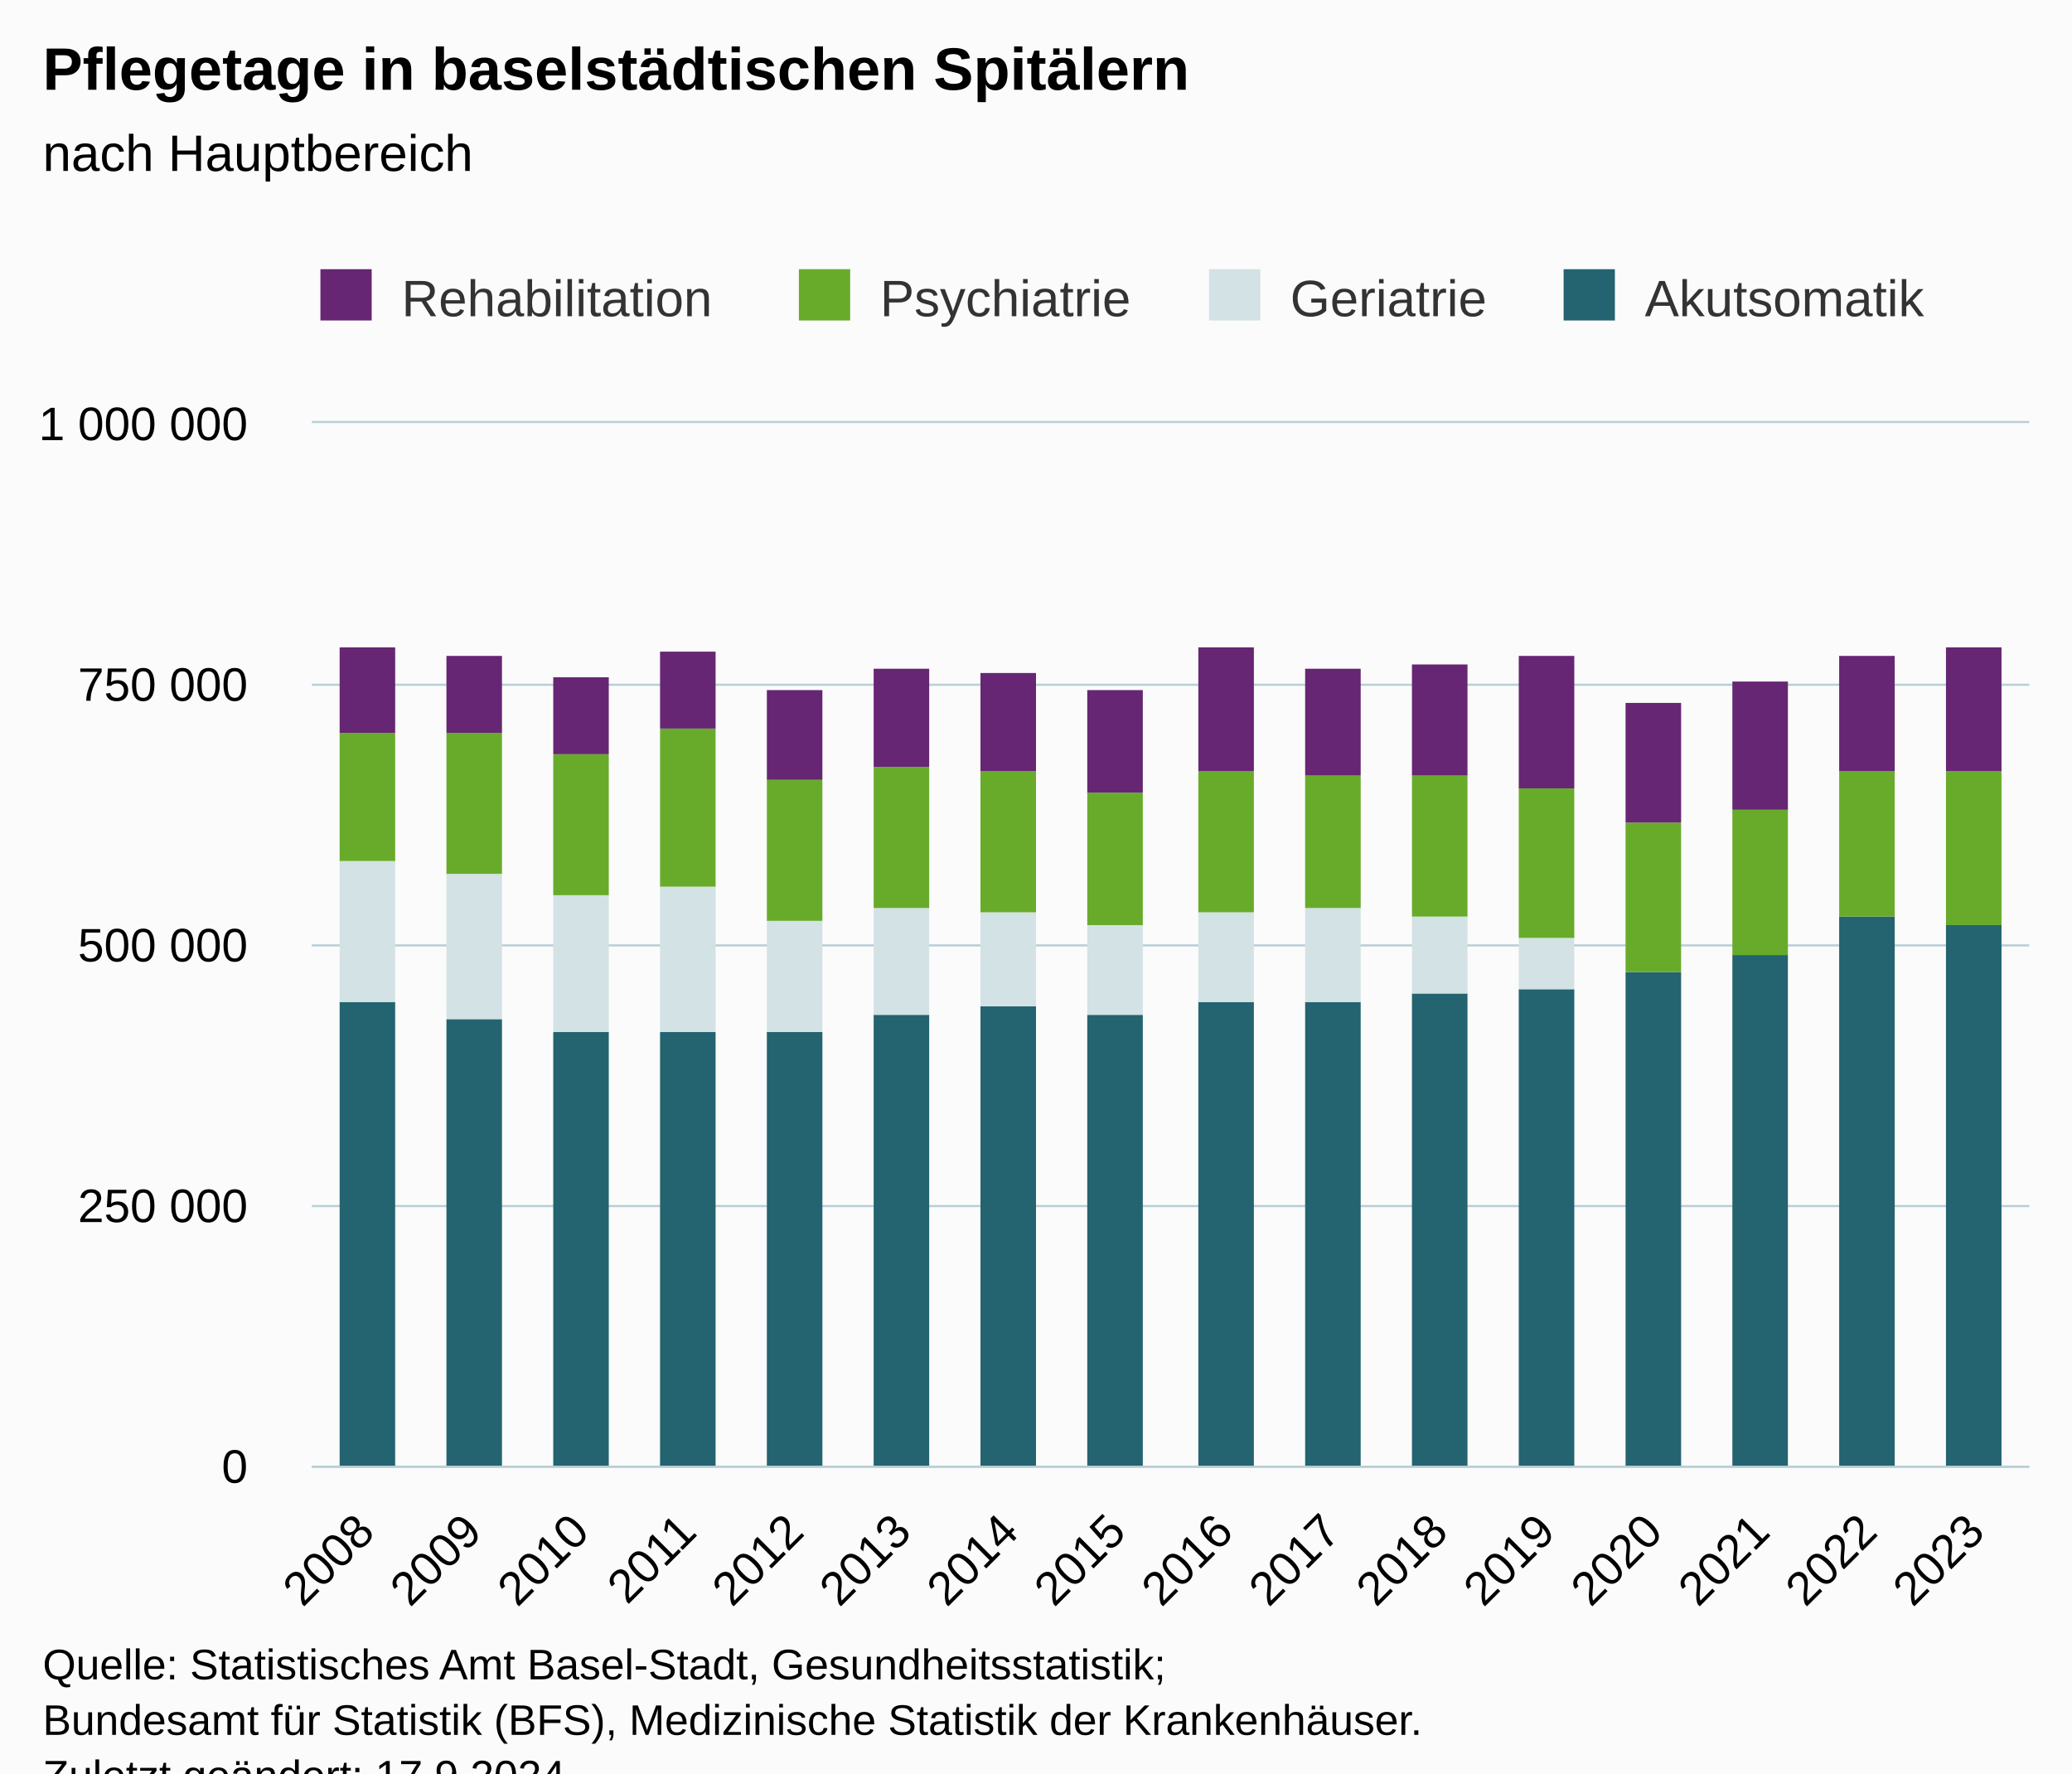
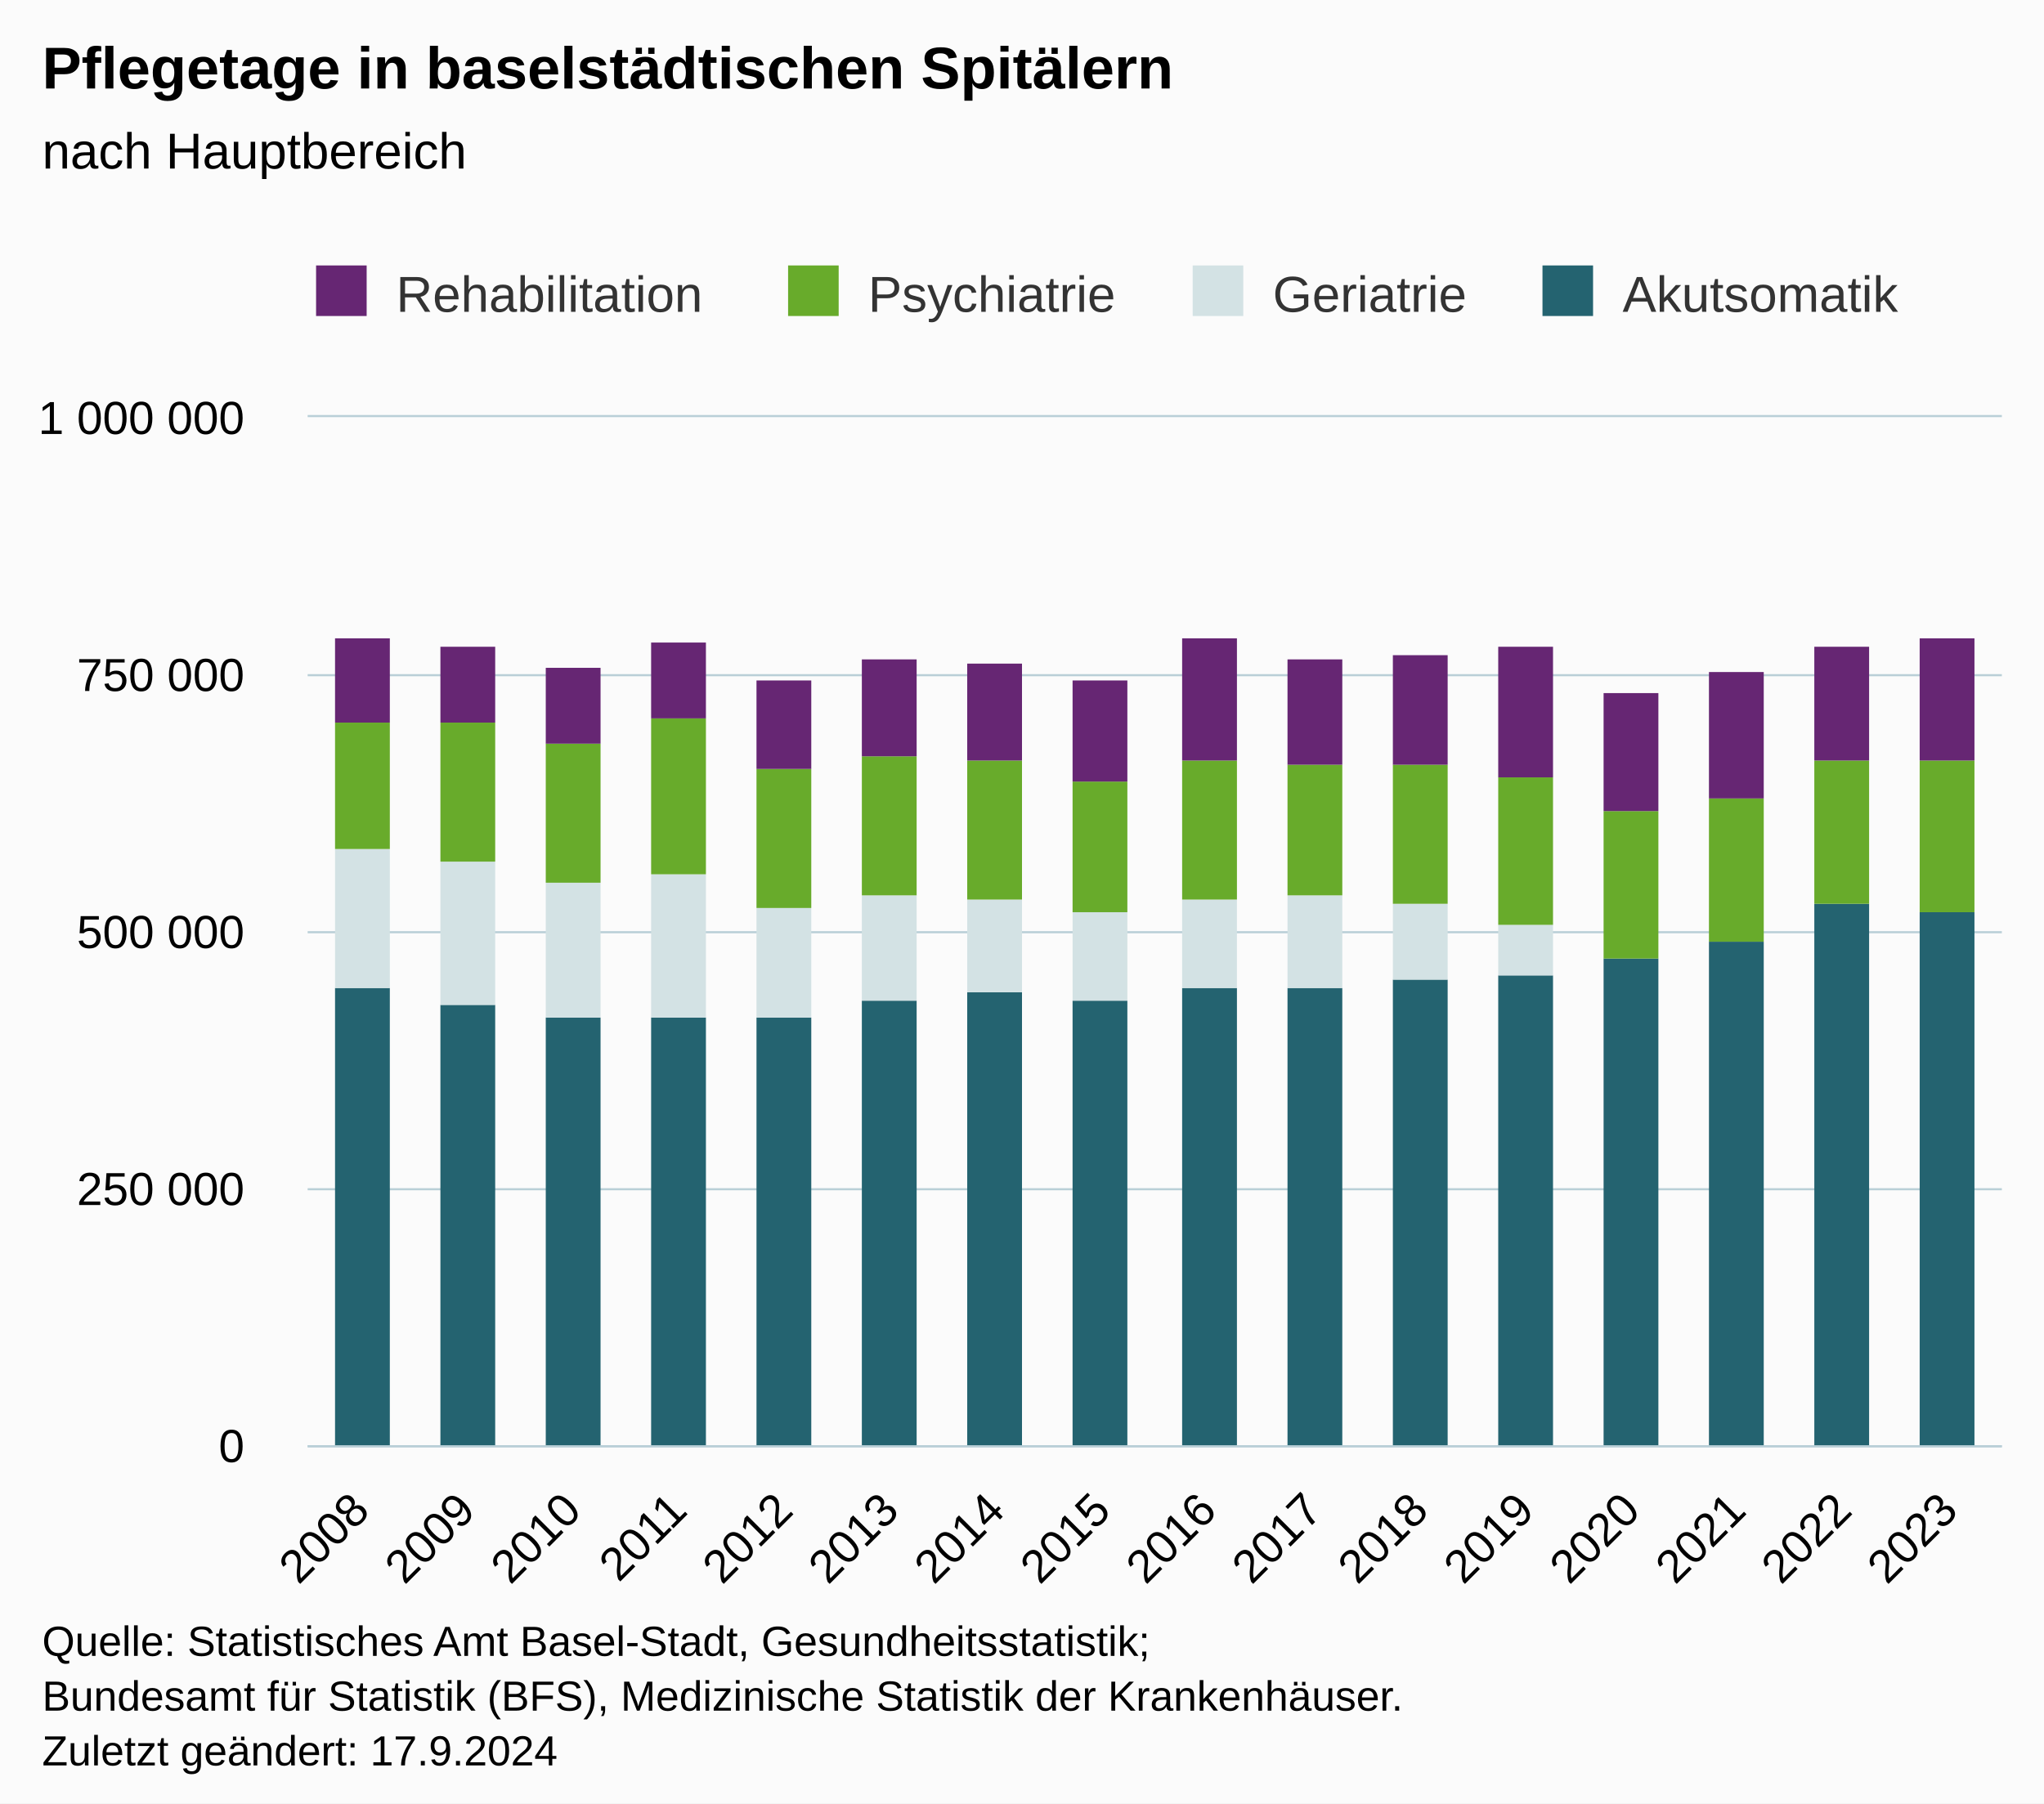
- <svg xmlns="http://www.w3.org/2000/svg" version="1.1" class="highcharts-root" style="font-family:Arial;font-size:12px;" viewBox="0 0 485 415">
+ <svg xmlns="http://www.w3.org/2000/svg" version="1.1" class="highcharts-root" style="font-family:Arial;font-size:12px;" width="485" height="428">
  <defs>
-     <clipPath id="highcharts-wwe05u2-71-">
+     <clipPath id="highcharts-gtts6ls-71-">
      <rect x="0" y="0" width="402" height="244" fill="none" />
    </clipPath>
-     <clipPath id="highcharts-wwe05u2-88-">
+     <clipPath id="highcharts-gtts6ls-88-">
      <rect x="0" y="0" width="402" height="244" fill="none" />
    </clipPath>
-     <clipPath id="highcharts-wwe05u2-137-">
+     <clipPath id="highcharts-gtts6ls-137-">
      <rect x="73" y="99" width="402" height="244" fill="none" />
    </clipPath>
  </defs>
  <rect fill="#fbfbfb" class="highcharts-background" x="0" y="0" width="485" height="428" rx="0" ry="0" />
  <rect fill="none" class="highcharts-plot-background" x="73" y="99" width="402" height="244" />
  <g class="highcharts-pane-group" data-z-index="0" />
  <g class="highcharts-grid highcharts-xaxis-grid" data-z-index="1">
    <path fill="none" data-z-index="1" class="highcharts-grid-line" d="M 97.5 99 L 97.5 343" opacity="1" />
    <path fill="none" data-z-index="1" class="highcharts-grid-line" d="M 122.5 99 L 122.5 343" opacity="1" />
    <path fill="none" data-z-index="1" class="highcharts-grid-line" d="M 147.5 99 L 147.5 343" opacity="1" />
    <path fill="none" data-z-index="1" class="highcharts-grid-line" d="M 173.5 99 L 173.5 343" opacity="1" />
    <path fill="none" data-z-index="1" class="highcharts-grid-line" d="M 198.5 99 L 198.5 343" opacity="1" />
    <path fill="none" data-z-index="1" class="highcharts-grid-line" d="M 223.5 99 L 223.5 343" opacity="1" />
    <path fill="none" data-z-index="1" class="highcharts-grid-line" d="M 248.5 99 L 248.5 343" opacity="1" />
    <path fill="none" data-z-index="1" class="highcharts-grid-line" d="M 273.5 99 L 273.5 343" opacity="1" />
    <path fill="none" data-z-index="1" class="highcharts-grid-line" d="M 298.5 99 L 298.5 343" opacity="1" />
    <path fill="none" data-z-index="1" class="highcharts-grid-line" d="M 323.5 99 L 323.5 343" opacity="1" />
    <path fill="none" data-z-index="1" class="highcharts-grid-line" d="M 348.5 99 L 348.5 343" opacity="1" />
    <path fill="none" data-z-index="1" class="highcharts-grid-line" d="M 374.5 99 L 374.5 343" opacity="1" />
    <path fill="none" data-z-index="1" class="highcharts-grid-line" d="M 399.5 99 L 399.5 343" opacity="1" />
    <path fill="none" data-z-index="1" class="highcharts-grid-line" d="M 424.5 99 L 424.5 343" opacity="1" />
    <path fill="none" data-z-index="1" class="highcharts-grid-line" d="M 449.5 99 L 449.5 343" opacity="1" />
    <path fill="none" data-z-index="1" class="highcharts-grid-line" d="M 474.5 99 L 474.5 343" opacity="1" />
    <path fill="none" data-z-index="1" class="highcharts-grid-line" d="M 72.5 99 L 72.5 343" opacity="1" />
  </g>
  <g class="highcharts-grid highcharts-yaxis-grid" data-z-index="1">
    <path fill="none" stroke="#B9CFD7" stroke-width="0.5" data-z-index="1" class="highcharts-grid-line" d="M 73 343.25 L 475 343.25" opacity="1" />
    <path fill="none" stroke="#B9CFD7" stroke-width="0.5" data-z-index="1" class="highcharts-grid-line" d="M 73 282.25 L 475 282.25" opacity="1" />
    <path fill="none" stroke="#B9CFD7" stroke-width="0.5" data-z-index="1" class="highcharts-grid-line" d="M 73 221.25 L 475 221.25" opacity="1" />
    <path fill="none" stroke="#B9CFD7" stroke-width="0.5" data-z-index="1" class="highcharts-grid-line" d="M 73 160.25 L 475 160.25" opacity="1" />
    <path fill="none" stroke="#B9CFD7" stroke-width="0.5" data-z-index="1" class="highcharts-grid-line" d="M 73 98.75 L 475 98.75" opacity="1" />
  </g>
  <rect fill="none" class="highcharts-plot-border" data-z-index="1" x="73" y="99" width="402" height="244" />
  <g class="highcharts-axis highcharts-xaxis" data-z-index="2">
    <path fill="none" class="highcharts-axis-line" stroke="#B9CFD7" stroke-width="0.5" data-z-index="7" d="M 73 343.25 L 475 343.25" />
  </g>
  <g class="highcharts-axis highcharts-yaxis" data-z-index="2">
    <path fill="none" class="highcharts-axis-line" data-z-index="7" d="M 73 99 L 73 343" />
  </g>
  <g class="highcharts-series-group" data-z-index="3">
-     <g class="highcharts-series highcharts-series-0 highcharts-column-series" data-z-index="0.1" opacity="1" transform="translate(73,99) scale(1 1)" clip-path="url(#highcharts-wwe05u2-88-)">
+     <g class="highcharts-series highcharts-series-0 highcharts-column-series" data-z-index="0.1" opacity="1" transform="translate(73,99) scale(1 1)" clip-path="url(#highcharts-gtts6ls-88-)">
      <rect x="6.5" y="135.5" width="13" height="109" fill="#246370" stroke="#ffffff" stroke-width="1e-7" opacity="1" class="highcharts-point" />
      <rect x="31.5" y="139.5" width="13" height="105" fill="#246370" stroke="#ffffff" stroke-width="1e-7" opacity="1" class="highcharts-point" />
      <rect x="56.5" y="142.5" width="13" height="102" fill="#246370" stroke="#ffffff" stroke-width="1e-7" opacity="1" class="highcharts-point" />
      <rect x="81.5" y="142.5" width="13" height="102" fill="#246370" stroke="#ffffff" stroke-width="1e-7" opacity="1" class="highcharts-point" />
      <rect x="106.5" y="142.5" width="13" height="102" fill="#246370" stroke="#ffffff" stroke-width="1e-7" opacity="1" class="highcharts-point" />
      <rect x="131.5" y="138.5" width="13" height="106" fill="#246370" stroke="#ffffff" stroke-width="1e-7" opacity="1" class="highcharts-point" />
      <rect x="156.5" y="136.5" width="13" height="108" fill="#246370" stroke="#ffffff" stroke-width="1e-7" opacity="1" class="highcharts-point" />
      <rect x="181.5" y="138.5" width="13" height="106" fill="#246370" stroke="#ffffff" stroke-width="1e-7" opacity="1" class="highcharts-point" />
      <rect x="207.5" y="135.5" width="13" height="109" fill="#246370" stroke="#ffffff" stroke-width="1e-7" opacity="1" class="highcharts-point" />
      <rect x="232.5" y="135.5" width="13" height="109" fill="#246370" stroke="#ffffff" stroke-width="1e-7" opacity="1" class="highcharts-point" />
      <rect x="257.5" y="133.5" width="13" height="111" fill="#246370" stroke="#ffffff" stroke-width="1e-7" opacity="1" class="highcharts-point" />
      <rect x="282.5" y="132.5" width="13" height="112" fill="#246370" stroke="#ffffff" stroke-width="1e-7" opacity="1" class="highcharts-point" />
      <rect x="307.5" y="128.5" width="13" height="116" fill="#246370" stroke="#ffffff" stroke-width="1e-7" opacity="1" class="highcharts-point" />
      <rect x="332.5" y="124.5" width="13" height="120" fill="#246370" stroke="#ffffff" stroke-width="1e-7" opacity="1" class="highcharts-point" />
      <rect x="357.5" y="115.5" width="13" height="129" fill="#246370" stroke="#ffffff" stroke-width="1e-7" opacity="1" class="highcharts-point" />
      <rect x="382.5" y="117.5" width="13" height="127" fill="#246370" stroke="#ffffff" stroke-width="1e-7" opacity="1" class="highcharts-point" />
    </g>
    <g class="highcharts-markers highcharts-series-0 highcharts-column-series" data-z-index="0.1" opacity="1" transform="translate(73,99) scale(1 1)" clip-path="none" />
-     <g class="highcharts-series highcharts-series-1 highcharts-column-series" data-z-index="0.1" opacity="1" transform="translate(73,99) scale(1 1)" clip-path="url(#highcharts-wwe05u2-88-)">
+     <g class="highcharts-series highcharts-series-1 highcharts-column-series" data-z-index="0.1" opacity="1" transform="translate(73,99) scale(1 1)" clip-path="url(#highcharts-gtts6ls-88-)">
      <rect x="6.5" y="102.5" width="13" height="33" fill="#D3E2E4" stroke="#ffffff" stroke-width="1e-7" opacity="1" class="highcharts-point" />
      <rect x="31.5" y="105.5" width="13" height="34" fill="#D3E2E4" stroke="#ffffff" stroke-width="1e-7" opacity="1" class="highcharts-point" />
      <rect x="56.5" y="110.5" width="13" height="32" fill="#D3E2E4" stroke="#ffffff" stroke-width="1e-7" opacity="1" class="highcharts-point" />
      <rect x="81.5" y="108.5" width="13" height="34" fill="#D3E2E4" stroke="#ffffff" stroke-width="1e-7" opacity="1" class="highcharts-point" />
      <rect x="106.5" y="116.5" width="13" height="26" fill="#D3E2E4" stroke="#ffffff" stroke-width="1e-7" opacity="1" class="highcharts-point" />
      <rect x="131.5" y="113.5" width="13" height="25" fill="#D3E2E4" stroke="#ffffff" stroke-width="1e-7" opacity="1" class="highcharts-point" />
      <rect x="156.5" y="114.5" width="13" height="22" fill="#D3E2E4" stroke="#ffffff" stroke-width="1e-7" opacity="1" class="highcharts-point" />
      <rect x="181.5" y="117.5" width="13" height="21" fill="#D3E2E4" stroke="#ffffff" stroke-width="1e-7" opacity="1" class="highcharts-point" />
      <rect x="207.5" y="114.5" width="13" height="21" fill="#D3E2E4" stroke="#ffffff" stroke-width="1e-7" opacity="1" class="highcharts-point" />
      <rect x="232.5" y="113.5" width="13" height="22" fill="#D3E2E4" stroke="#ffffff" stroke-width="1e-7" opacity="1" class="highcharts-point" />
      <rect x="257.5" y="115.5" width="13" height="18" fill="#D3E2E4" stroke="#ffffff" stroke-width="1e-7" opacity="1" class="highcharts-point" />
      <rect x="282.5" y="120.5" width="13" height="12" fill="#D3E2E4" stroke="#ffffff" stroke-width="1e-7" opacity="1" class="highcharts-point" />
      <rect x="307.5" y="128.5" width="13" height="0" fill="#D3E2E4" stroke="#ffffff" stroke-width="1e-7" opacity="1" class="highcharts-point" />
      <rect x="332.5" y="124.5" width="13" height="0" fill="#D3E2E4" stroke="#ffffff" stroke-width="1e-7" opacity="1" class="highcharts-point" />
      <rect x="357.5" y="115.5" width="13" height="0" fill="#D3E2E4" stroke="#ffffff" stroke-width="1e-7" opacity="1" class="highcharts-point" />
      <rect x="382.5" y="117.5" width="13" height="0" fill="#D3E2E4" stroke="#ffffff" stroke-width="1e-7" opacity="1" class="highcharts-point" />
    </g>
    <g class="highcharts-markers highcharts-series-1 highcharts-column-series" data-z-index="0.1" opacity="1" transform="translate(73,99) scale(1 1)" clip-path="none" />
-     <g class="highcharts-series highcharts-series-2 highcharts-column-series" data-z-index="0.1" opacity="1" transform="translate(73,99) scale(1 1)" clip-path="url(#highcharts-wwe05u2-88-)">
+     <g class="highcharts-series highcharts-series-2 highcharts-column-series" data-z-index="0.1" opacity="1" transform="translate(73,99) scale(1 1)" clip-path="url(#highcharts-gtts6ls-88-)">
      <rect x="6.5" y="72.5" width="13" height="30" fill="#68AB2B" stroke="#ffffff" stroke-width="1e-7" opacity="1" class="highcharts-point" />
      <rect x="31.5" y="72.5" width="13" height="33" fill="#68AB2B" stroke="#ffffff" stroke-width="1e-7" opacity="1" class="highcharts-point" />
      <rect x="56.5" y="77.5" width="13" height="33" fill="#68AB2B" stroke="#ffffff" stroke-width="1e-7" opacity="1" class="highcharts-point" />
      <rect x="81.5" y="71.5" width="13" height="37" fill="#68AB2B" stroke="#ffffff" stroke-width="1e-7" opacity="1" class="highcharts-point" />
      <rect x="106.5" y="83.5" width="13" height="33" fill="#68AB2B" stroke="#ffffff" stroke-width="1e-7" opacity="1" class="highcharts-point" />
      <rect x="131.5" y="80.5" width="13" height="33" fill="#68AB2B" stroke="#ffffff" stroke-width="1e-7" opacity="1" class="highcharts-point" />
      <rect x="156.5" y="81.5" width="13" height="33" fill="#68AB2B" stroke="#ffffff" stroke-width="1e-7" opacity="1" class="highcharts-point" />
      <rect x="181.5" y="86.5" width="13" height="31" fill="#68AB2B" stroke="#ffffff" stroke-width="1e-7" opacity="1" class="highcharts-point" />
      <rect x="207.5" y="81.5" width="13" height="33" fill="#68AB2B" stroke="#ffffff" stroke-width="1e-7" opacity="1" class="highcharts-point" />
      <rect x="232.5" y="82.5" width="13" height="31" fill="#68AB2B" stroke="#ffffff" stroke-width="1e-7" opacity="1" class="highcharts-point" />
      <rect x="257.5" y="82.5" width="13" height="33" fill="#68AB2B" stroke="#ffffff" stroke-width="1e-7" opacity="1" class="highcharts-point" />
      <rect x="282.5" y="85.5" width="13" height="35" fill="#68AB2B" stroke="#ffffff" stroke-width="1e-7" opacity="1" class="highcharts-point" />
      <rect x="307.5" y="93.5" width="13" height="35" fill="#68AB2B" stroke="#ffffff" stroke-width="1e-7" opacity="1" class="highcharts-point" />
      <rect x="332.5" y="90.5" width="13" height="34" fill="#68AB2B" stroke="#ffffff" stroke-width="1e-7" opacity="1" class="highcharts-point" />
      <rect x="357.5" y="81.5" width="13" height="34" fill="#68AB2B" stroke="#ffffff" stroke-width="1e-7" opacity="1" class="highcharts-point" />
      <rect x="382.5" y="81.5" width="13" height="36" fill="#68AB2B" stroke="#ffffff" stroke-width="1e-7" opacity="1" class="highcharts-point" />
    </g>
    <g class="highcharts-markers highcharts-series-2 highcharts-column-series" data-z-index="0.1" opacity="1" transform="translate(73,99) scale(1 1)" clip-path="none" />
-     <g class="highcharts-series highcharts-series-3 highcharts-column-series" data-z-index="0.1" opacity="1" transform="translate(73,99) scale(1 1)" clip-path="url(#highcharts-wwe05u2-88-)">
+     <g class="highcharts-series highcharts-series-3 highcharts-column-series" data-z-index="0.1" opacity="1" transform="translate(73,99) scale(1 1)" clip-path="url(#highcharts-gtts6ls-88-)">
      <rect x="6.5" y="52.5" width="13" height="20" fill="#662673" stroke="#ffffff" stroke-width="1e-7" opacity="1" class="highcharts-point" />
      <rect x="31.5" y="54.5" width="13" height="18" fill="#662673" stroke="#ffffff" stroke-width="1e-7" opacity="1" class="highcharts-point" />
      <rect x="56.5" y="59.5" width="13" height="18" fill="#662673" stroke="#ffffff" stroke-width="1e-7" opacity="1" class="highcharts-point" />
      <rect x="81.5" y="53.5" width="13" height="18" fill="#662673" stroke="#ffffff" stroke-width="1e-7" opacity="1" class="highcharts-point" />
      <rect x="106.5" y="62.5" width="13" height="21" fill="#662673" stroke="#ffffff" stroke-width="1e-7" opacity="1" class="highcharts-point" />
      <rect x="131.5" y="57.5" width="13" height="23" fill="#662673" stroke="#ffffff" stroke-width="1e-7" opacity="1" class="highcharts-point" />
      <rect x="156.5" y="58.5" width="13" height="23" fill="#662673" stroke="#ffffff" stroke-width="1e-7" opacity="1" class="highcharts-point" />
      <rect x="181.5" y="62.5" width="13" height="24" fill="#662673" stroke="#ffffff" stroke-width="1e-7" opacity="1" class="highcharts-point" />
      <rect x="207.5" y="52.5" width="13" height="29" fill="#662673" stroke="#ffffff" stroke-width="1e-7" opacity="1" class="highcharts-point" />
      <rect x="232.5" y="57.5" width="13" height="25" fill="#662673" stroke="#ffffff" stroke-width="1e-7" opacity="1" class="highcharts-point" />
      <rect x="257.5" y="56.5" width="13" height="26" fill="#662673" stroke="#ffffff" stroke-width="1e-7" opacity="1" class="highcharts-point" />
      <rect x="282.5" y="54.5" width="13" height="31" fill="#662673" stroke="#ffffff" stroke-width="1e-7" opacity="1" class="highcharts-point" />
      <rect x="307.5" y="65.5" width="13" height="28" fill="#662673" stroke="#ffffff" stroke-width="1e-7" opacity="1" class="highcharts-point" />
      <rect x="332.5" y="60.5" width="13" height="30" fill="#662673" stroke="#ffffff" stroke-width="1e-7" opacity="1" class="highcharts-point" />
      <rect x="357.5" y="54.5" width="13" height="27" fill="#662673" stroke="#ffffff" stroke-width="1e-7" opacity="1" class="highcharts-point" />
      <rect x="382.5" y="52.5" width="13" height="29" fill="#662673" stroke="#ffffff" stroke-width="1e-7" opacity="1" class="highcharts-point" />
    </g>
    <g class="highcharts-markers highcharts-series-3 highcharts-column-series" data-z-index="0.1" opacity="1" transform="translate(73,99) scale(1 1)" clip-path="none" />
  </g>
  <text x="10" text-anchor="start" class="highcharts-title" data-z-index="4" style="color:#000000;font-size:14px;font-weight:bold;fill:#000000;" y="21">
    <tspan>Pflegetage in baselstädtischen Spitälern</tspan>
  </text>
  <text x="10" text-anchor="start" class="highcharts-subtitle" data-z-index="4" style="color:#000000;font-size:12px;font-weight:normal;fill:#000000;" y="40">
    <tspan>nach Hauptbereich</tspan>
  </text>
  <text x="10" text-anchor="start" class="highcharts-caption" data-z-index="4" style="color:#666666;fill:#666666;" y="390" />
  <g class="highcharts-legend" data-z-index="7" transform="translate(65,56)">
    <rect fill="none" class="highcharts-legend-box" rx="0" ry="0" x="0" y="0" width="395" height="31" visibility="visible" />
    <g data-z-index="1">
      <g>
        <g class="highcharts-legend-item highcharts-column-series highcharts-color-undefined highcharts-series-3" data-z-index="1" transform="translate(8,3)">
          <text x="21" style="color:#333333;cursor:pointer;font-size:12px;font-weight:normal;fill:#333333;" text-anchor="start" data-z-index="2" y="15">
            <tspan>Rehabilitation</tspan>
          </text>
          <rect x="2" y="4" width="12" height="12" fill="#662673" class="highcharts-point" data-z-index="3" />
        </g>
        <g class="highcharts-legend-item highcharts-column-series highcharts-color-undefined highcharts-series-2" data-z-index="1" transform="translate(120,3)">
          <text x="21" y="15" style="color:#333333;cursor:pointer;font-size:12px;font-weight:normal;fill:#333333;" text-anchor="start" data-z-index="2">
            <tspan>Psychiatrie</tspan>
          </text>
          <rect x="2" y="4" width="12" height="12" fill="#68AB2B" class="highcharts-point" data-z-index="3" />
        </g>
        <g class="highcharts-legend-item highcharts-column-series highcharts-color-undefined highcharts-series-1" data-z-index="1" transform="translate(216,3)">
          <text x="21" y="15" style="color:#333333;cursor:pointer;font-size:12px;font-weight:normal;fill:#333333;" text-anchor="start" data-z-index="2">
            <tspan>Geriatrie</tspan>
          </text>
          <rect x="2" y="4" width="12" height="12" fill="#D3E2E4" class="highcharts-point" data-z-index="3" />
        </g>
        <g class="highcharts-legend-item highcharts-column-series highcharts-color-undefined highcharts-series-0" data-z-index="1" transform="translate(299,3)">
          <text x="21" y="15" style="color:#333333;cursor:pointer;font-size:12px;font-weight:normal;fill:#333333;" text-anchor="start" data-z-index="2">
            <tspan>Akutsomatik</tspan>
          </text>
          <rect x="2" y="4" width="12" height="12" fill="#246370" class="highcharts-point" data-z-index="3" />
        </g>
      </g>
    </g>
  </g>
  <g class="highcharts-axis-labels highcharts-xaxis-labels" data-z-index="7">
    <text x="88.155" style="color:#000000;cursor:default;font-size:11px;fill:#000000;" text-anchor="end" transform="translate(0,0) rotate(-45 88.15522 359)" y="359" opacity="1">2008</text>
    <text x="113.28" style="color:#000000;cursor:default;font-size:11px;fill:#000000;" text-anchor="end" transform="translate(0,0) rotate(-45 113.2802 359)" y="359" opacity="1">2009</text>
    <text x="138.405" style="color:#000000;cursor:default;font-size:11px;fill:#000000;" text-anchor="end" transform="translate(0,0) rotate(-45 138.4052 359)" y="359" opacity="1">2010</text>
    <text x="163.53" style="color:#000000;cursor:default;font-size:11px;fill:#000000;" text-anchor="end" transform="translate(0,0) rotate(-45 163.5302 359)" y="359" opacity="1">2011</text>
    <text x="188.655" style="color:#000000;cursor:default;font-size:11px;fill:#000000;" text-anchor="end" transform="translate(0,0) rotate(-45 188.6552 359)" y="359" opacity="1">2012</text>
    <text x="213.78" style="color:#000000;cursor:default;font-size:11px;fill:#000000;" text-anchor="end" transform="translate(0,0) rotate(-45 213.7802 359)" y="359" opacity="1">2013</text>
    <text x="238.905" style="color:#000000;cursor:default;font-size:11px;fill:#000000;" text-anchor="end" transform="translate(0,0) rotate(-45 238.9052 359)" y="359" opacity="1">2014</text>
    <text x="264.03" style="color:#000000;cursor:default;font-size:11px;fill:#000000;" text-anchor="end" transform="translate(0,0) rotate(-45 264.0302 359)" y="359" opacity="1">2015</text>
    <text x="289.155" style="color:#000000;cursor:default;font-size:11px;fill:#000000;" text-anchor="end" transform="translate(0,0) rotate(-45 289.1552 359)" y="359" opacity="1">2016</text>
    <text x="314.28" style="color:#000000;cursor:default;font-size:11px;fill:#000000;" text-anchor="end" transform="translate(0,0) rotate(-45 314.2802 359)" y="359" opacity="1">2017</text>
    <text x="339.405" style="color:#000000;cursor:default;font-size:11px;fill:#000000;" text-anchor="end" transform="translate(0,0) rotate(-45 339.4052 359)" y="359" opacity="1">2018</text>
    <text x="364.53" style="color:#000000;cursor:default;font-size:11px;fill:#000000;" text-anchor="end" transform="translate(0,0) rotate(-45 364.5302 359)" y="359" opacity="1">2019</text>
    <text x="389.655" style="color:#000000;cursor:default;font-size:11px;fill:#000000;" text-anchor="end" transform="translate(0,0) rotate(-45 389.6552 359)" y="359" opacity="1">2020</text>
    <text x="414.78" style="color:#000000;cursor:default;font-size:11px;fill:#000000;" text-anchor="end" transform="translate(0,0) rotate(-45 414.7802 359)" y="359" opacity="1">2021</text>
    <text x="439.905" style="color:#000000;cursor:default;font-size:11px;fill:#000000;" text-anchor="end" transform="translate(0,0) rotate(-45 439.9052 359)" y="359" opacity="1">2022</text>
    <text x="465.03" style="color:#000000;cursor:default;font-size:11px;fill:#000000;" text-anchor="end" transform="translate(0,0) rotate(-45 465.0302 359)" y="359" opacity="1">2023</text>
  </g>
  <g class="highcharts-axis-labels highcharts-yaxis-labels" data-z-index="7">
    <text x="58" style="color:#000000;cursor:default;font-size:11px;fill:#000000;" text-anchor="end" transform="translate(0,0)" y="347" opacity="1">0</text>
    <text x="58" style="color:#000000;cursor:default;font-size:11px;fill:#000000;" text-anchor="end" transform="translate(0,0)" y="286" opacity="1">
      <tspan>250 000</tspan>
    </text>
    <text x="58" style="color:#000000;cursor:default;font-size:11px;fill:#000000;" text-anchor="end" transform="translate(0,0)" y="225" opacity="1">
      <tspan>500 000</tspan>
    </text>
    <text x="58" style="color:#000000;cursor:default;font-size:11px;fill:#000000;" text-anchor="end" transform="translate(0,0)" y="164" opacity="1">
      <tspan>750 000</tspan>
    </text>
    <text x="58" style="color:#000000;cursor:default;font-size:11px;fill:#000000;" text-anchor="end" transform="translate(0,0)" y="103" opacity="1">
      <tspan>1 000 000</tspan>
    </text>
  </g>
  <text x="10" class="highcharts-credits" text-anchor="start" data-z-index="8" style="cursor:default;color:#000000;font-size:10px;fill:#000000;" y="393">
    <tspan>Quelle: Statistisches Amt Basel-Stadt, Gesundheitsstatistik;</tspan>
    <tspan x="10" dy="13">Bundesamt für Statistik (BFS), Medizinische Statistik der Krankenhäuser.</tspan>
    <tspan x="10" dy="13">Zuletzt geändert: 17.9.2024</tspan>
  </text>
-   <g class="highcharts-control-points" data-z-index="99" clip-path="url(#highcharts-wwe05u2-137-)" />
+   <g class="highcharts-control-points" data-z-index="99" clip-path="url(#highcharts-gtts6ls-137-)" />
</svg>
